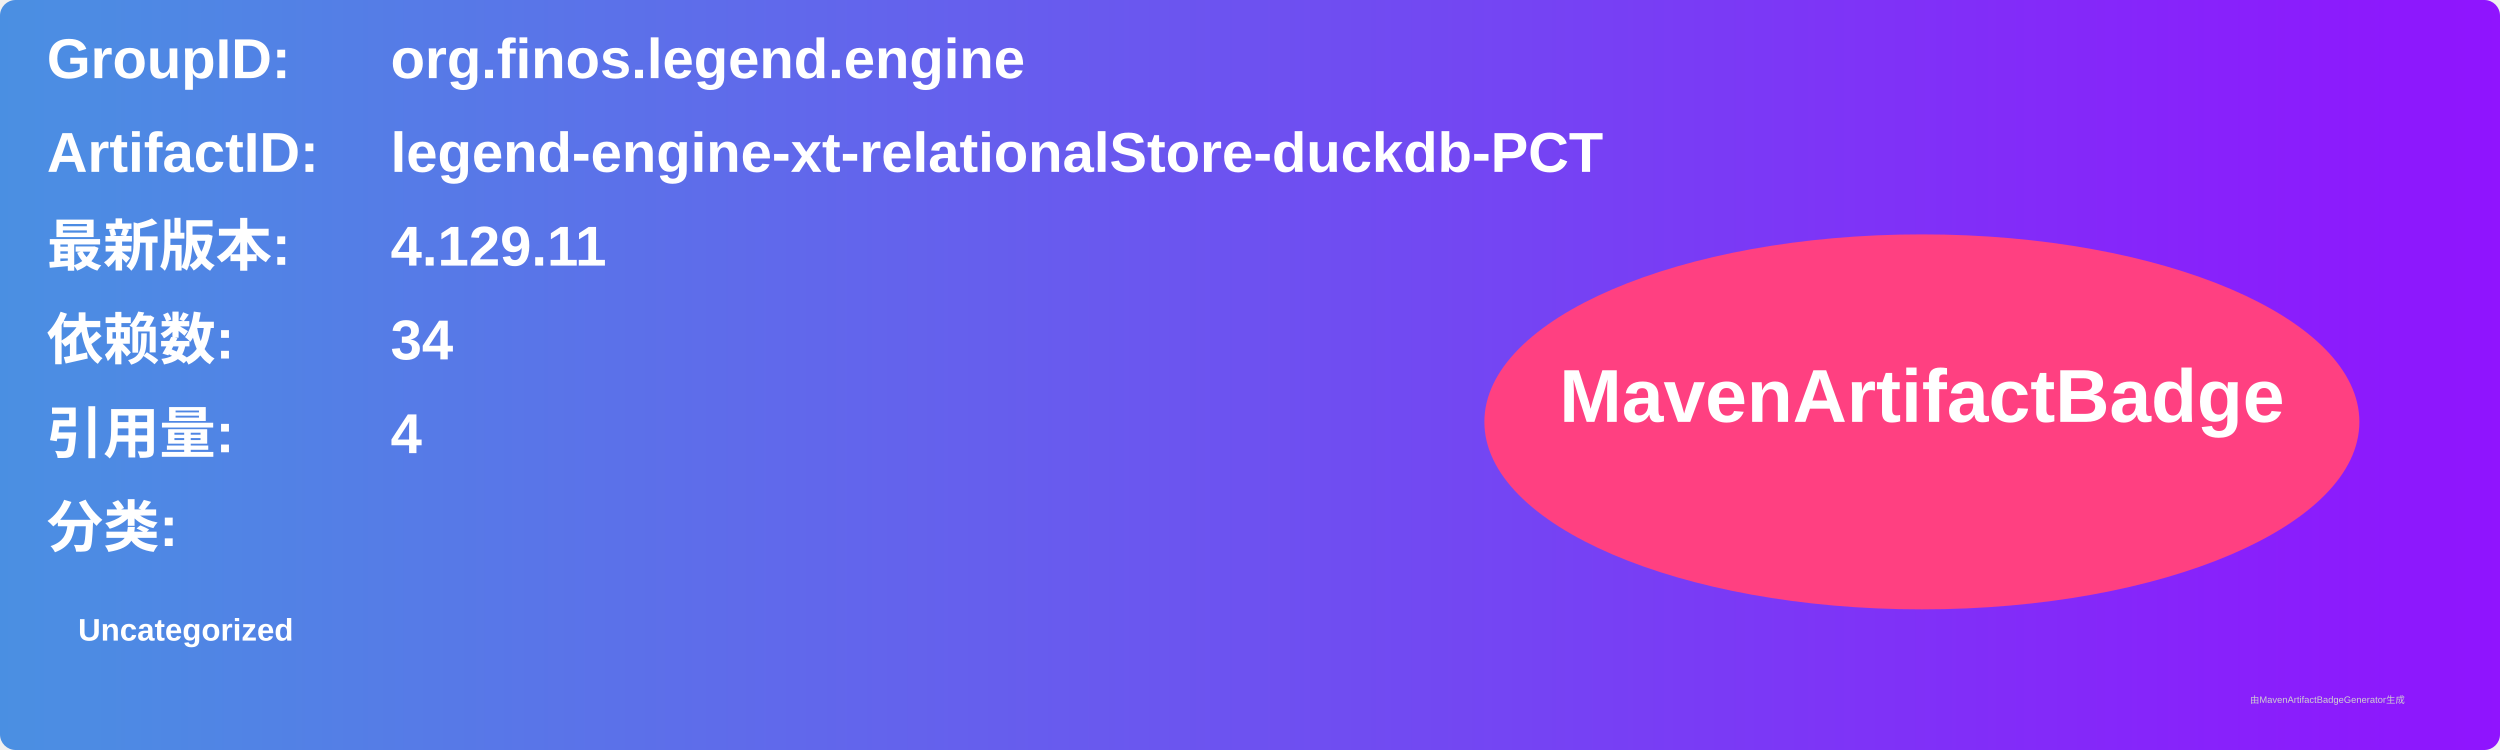
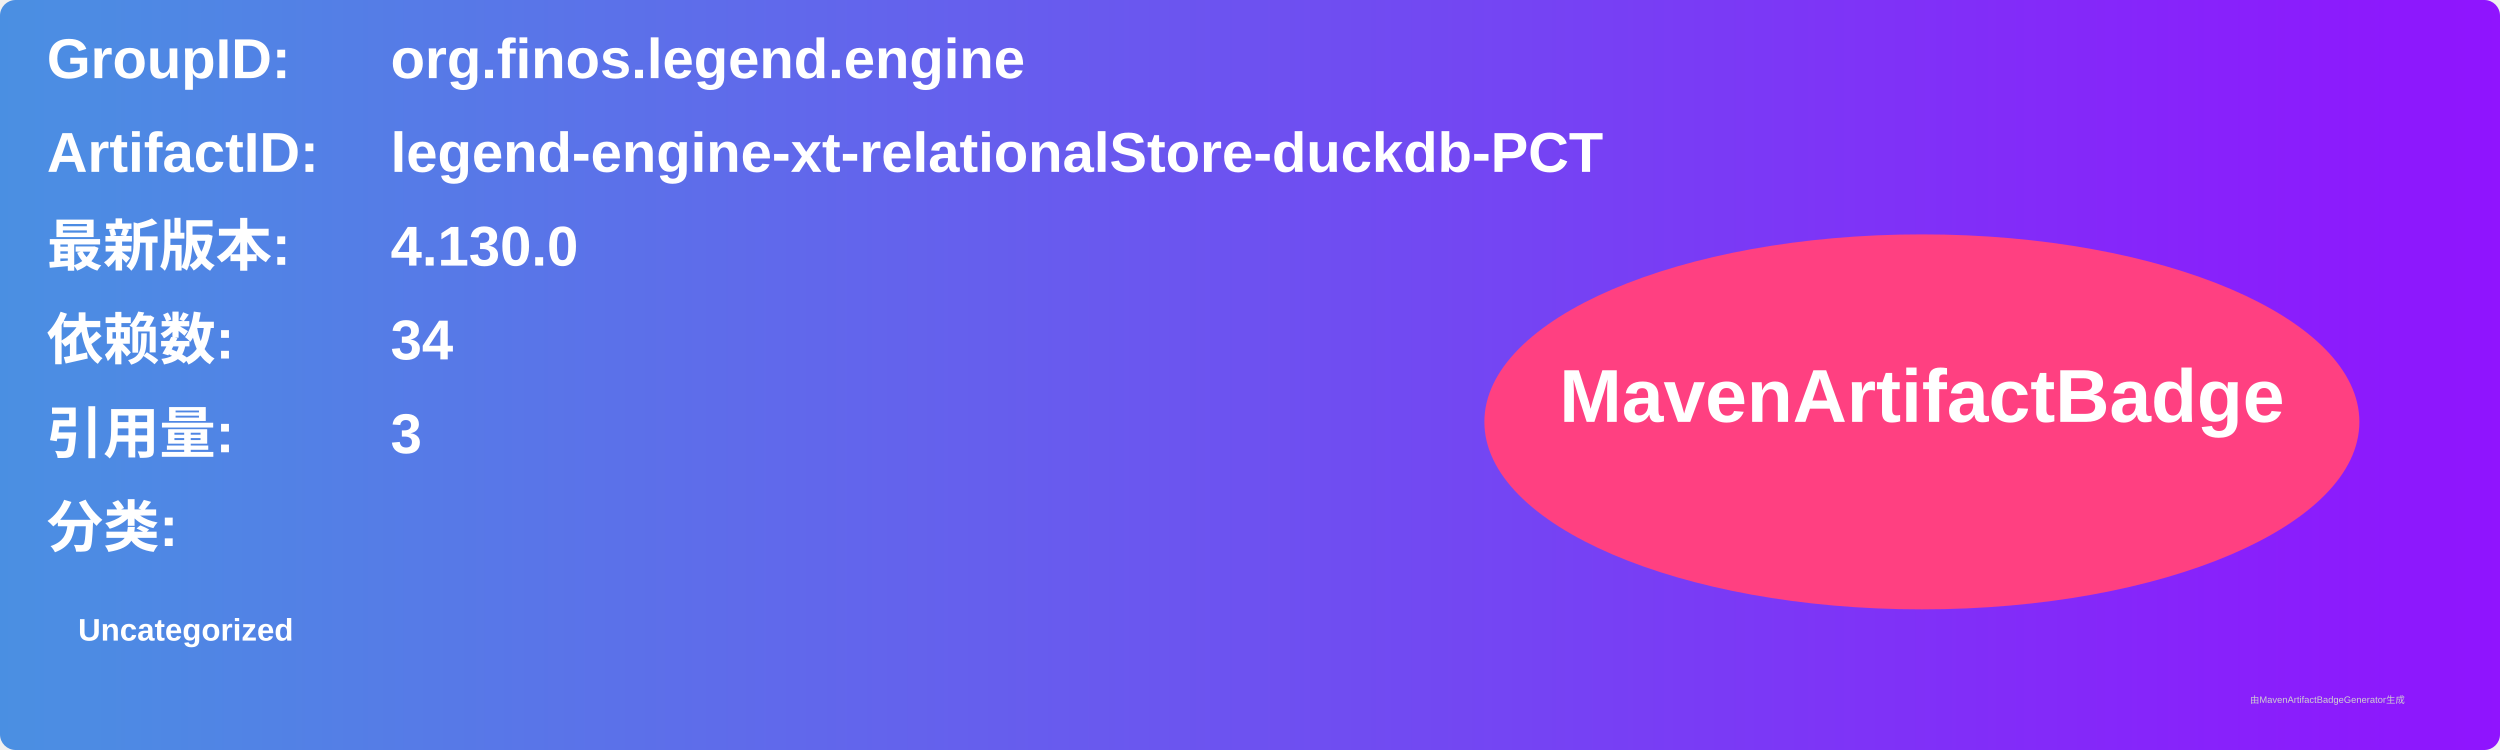
<svg xmlns="http://www.w3.org/2000/svg" width="800" height="240" viewBox="0 0 800 240">
  <linearGradient id="grad" x1="0%" y1="0%" x2="100%" y2="0%">
    <stop offset="0%" stop-color="#4a90e2" />
    <stop offset="100%" stop-color="#9013fe" />
  </linearGradient>
  <rect width="100%" height="100%" rx="5" ry="5" fill="url(#grad)" />
  <g transform="translate(15, 15)">
    <text x="0" y="10" font-family="Arial" font-size="18" fill="white" font-weight="bold" width="260">GroupID:</text>
    <text x="110" y="10" font-family="Arial" font-size="18" fill="white" font-weight="bold" width="460">org.finos.legend.engine</text>
    <text x="0" y="40" font-family="Arial" font-size="18" fill="white" font-weight="bold" width="260">ArtifactID:</text>
    <text x="110" y="40" font-family="Arial" font-size="18" fill="white" font-weight="bold" width="460">legend-engine-xt-relationalStore-duckdb-PCT</text>
    <text x="0" y="70" font-family="Arial" font-size="18" fill="white" font-weight="bold">最新版本:</text>
    <text x="110" y="70" font-family="Arial" font-size="18" fill="white" font-weight="bold">
-       <tspan font-weight="bold">4.129.11</tspan>
+       <tspan font-weight="bold">4.130.0</tspan>
    </text>
    <text x="0" y="100" font-family="Arial" font-size="18" fill="white" font-weight="bold">依赖数: </text>
    <text x="110" y="100" font-family="Arial" font-size="18" fill="white">
      <tspan font-weight="bold">34</tspan>
    </text>
    <text x="0" y="130" font-family="Arial" font-size="18" fill="white" font-weight="bold">引用量: </text>
    <text x="110" y="130" font-family="Arial" font-size="18" fill="white">
-       <tspan font-weight="bold">4</tspan>
+       <tspan font-weight="bold">3</tspan>
    </text>
    <text x="0" y="160" font-family="Arial" font-size="18" fill="white" font-weight="bold">分类:</text>
    <text x="10" y="190" font-family="Arial" font-size="10" fill="white">
      <tspan font-weight="bold">Uncategorized</tspan>
    </text>
    <ellipse cx="600" cy="120" rx="140" ry="60" fill="#ff4081" />
    <text x="600" y="120" text-anchor="middle" font-family="Arial" font-size="24" fill="white" font-weight="bold">MavenArtifactBadge</text>
  </g>
  <text x="720" y="225" font-family="Arial" font-size="3" fill="#d0d0d0">由MavenArtifactBadgeGenerator生成</text>
</svg>
